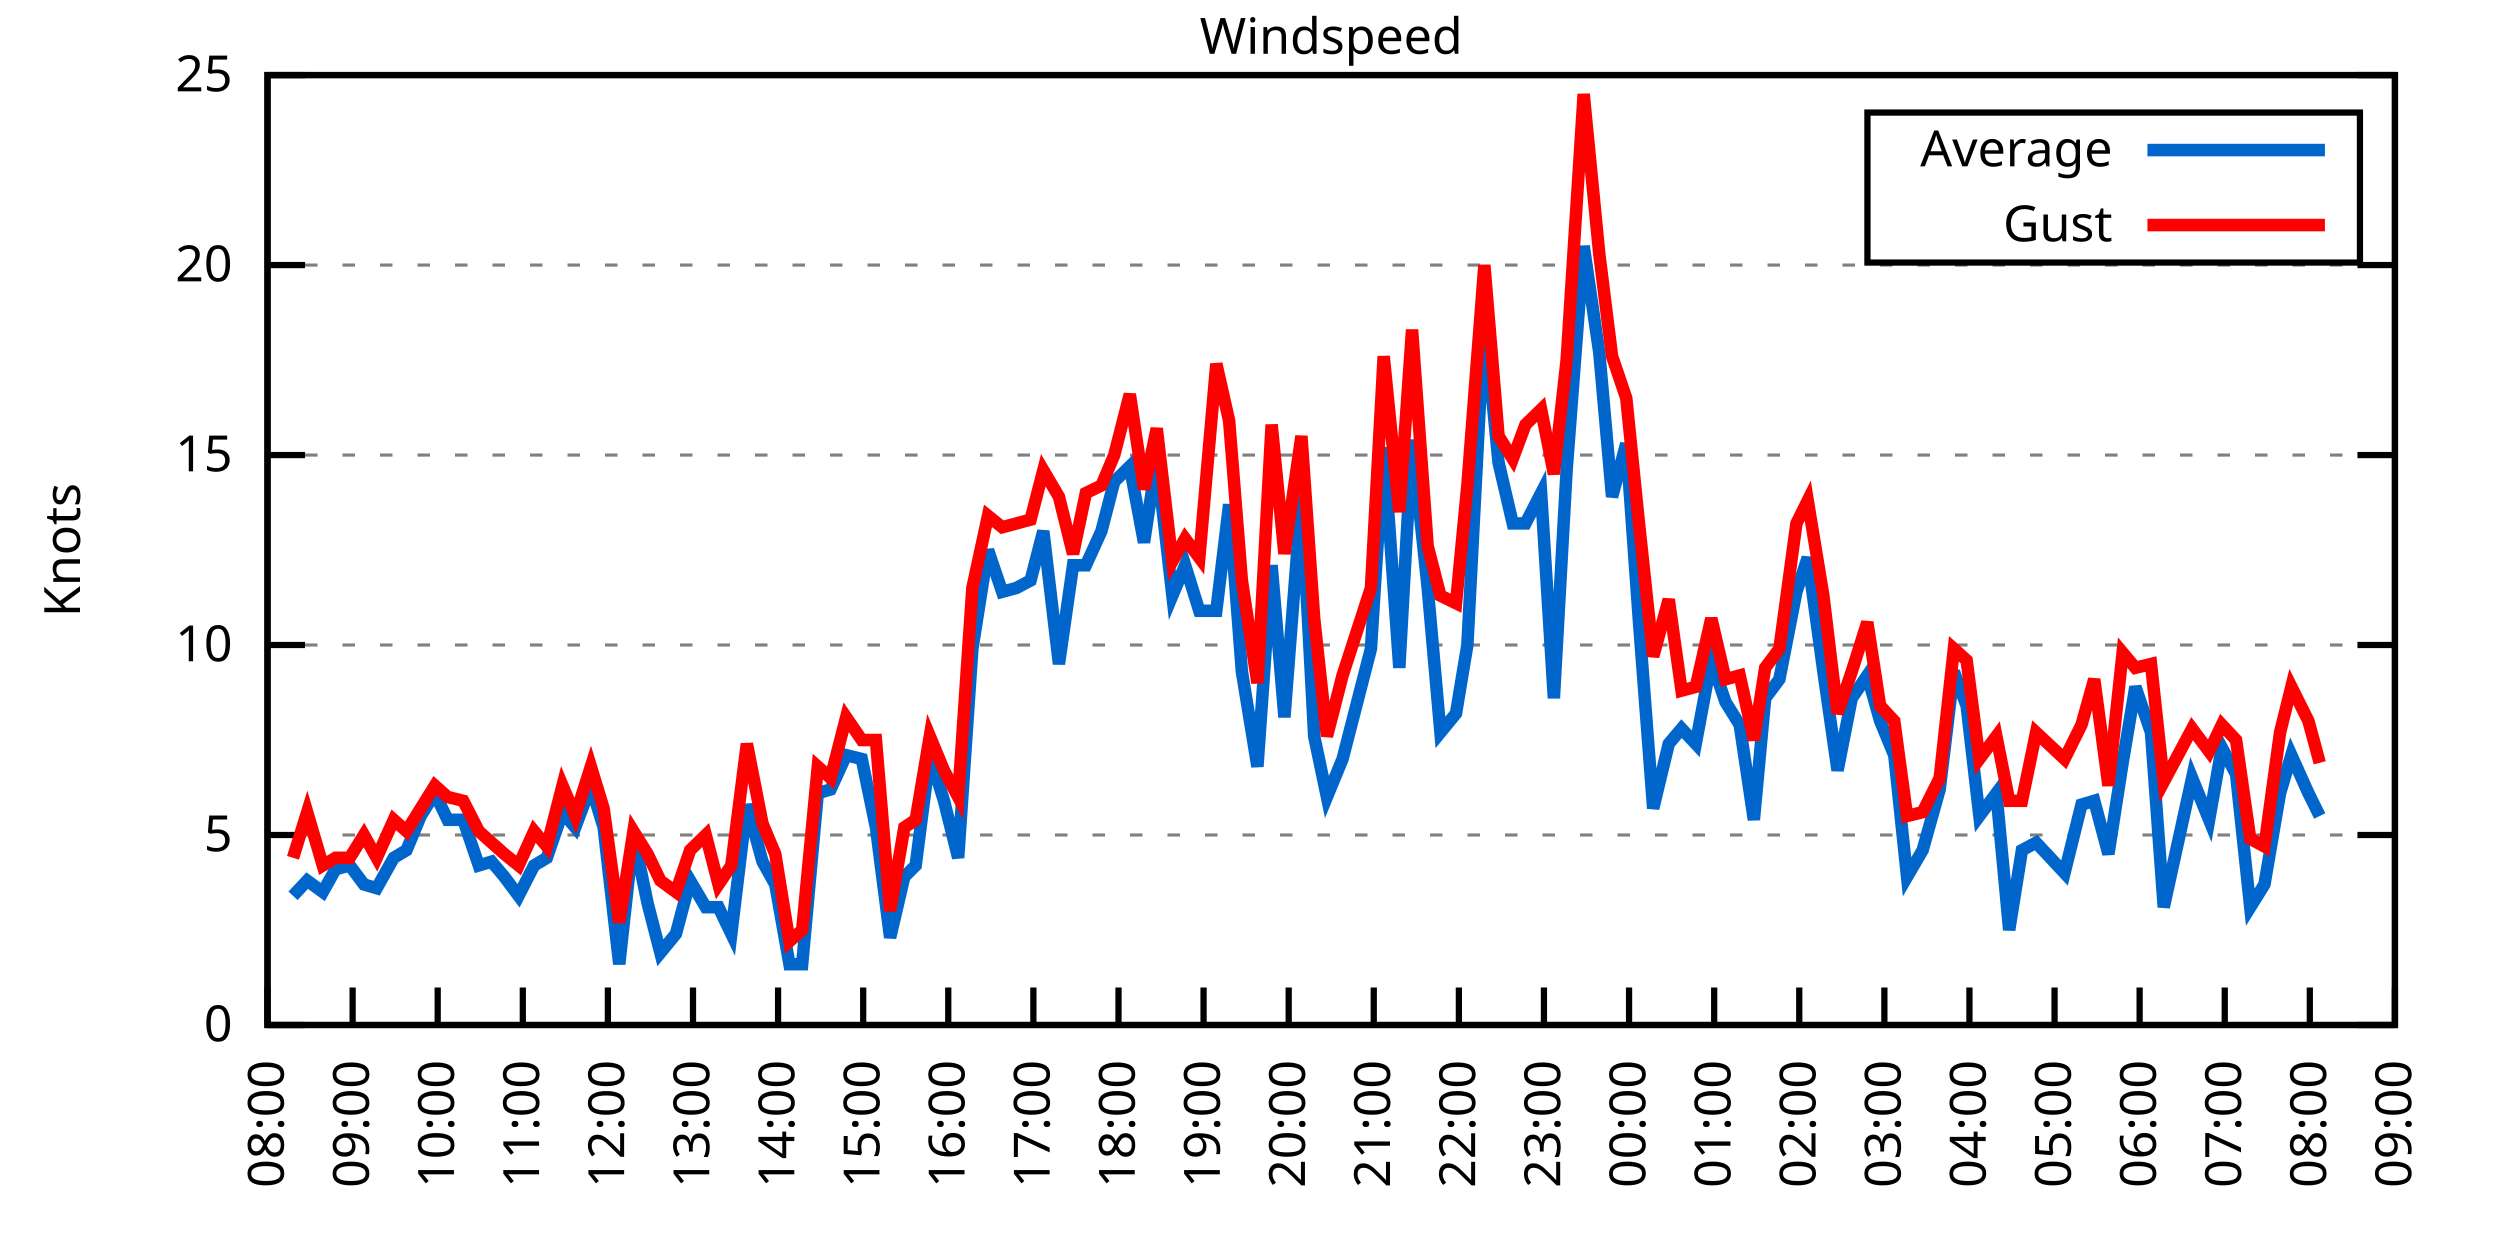
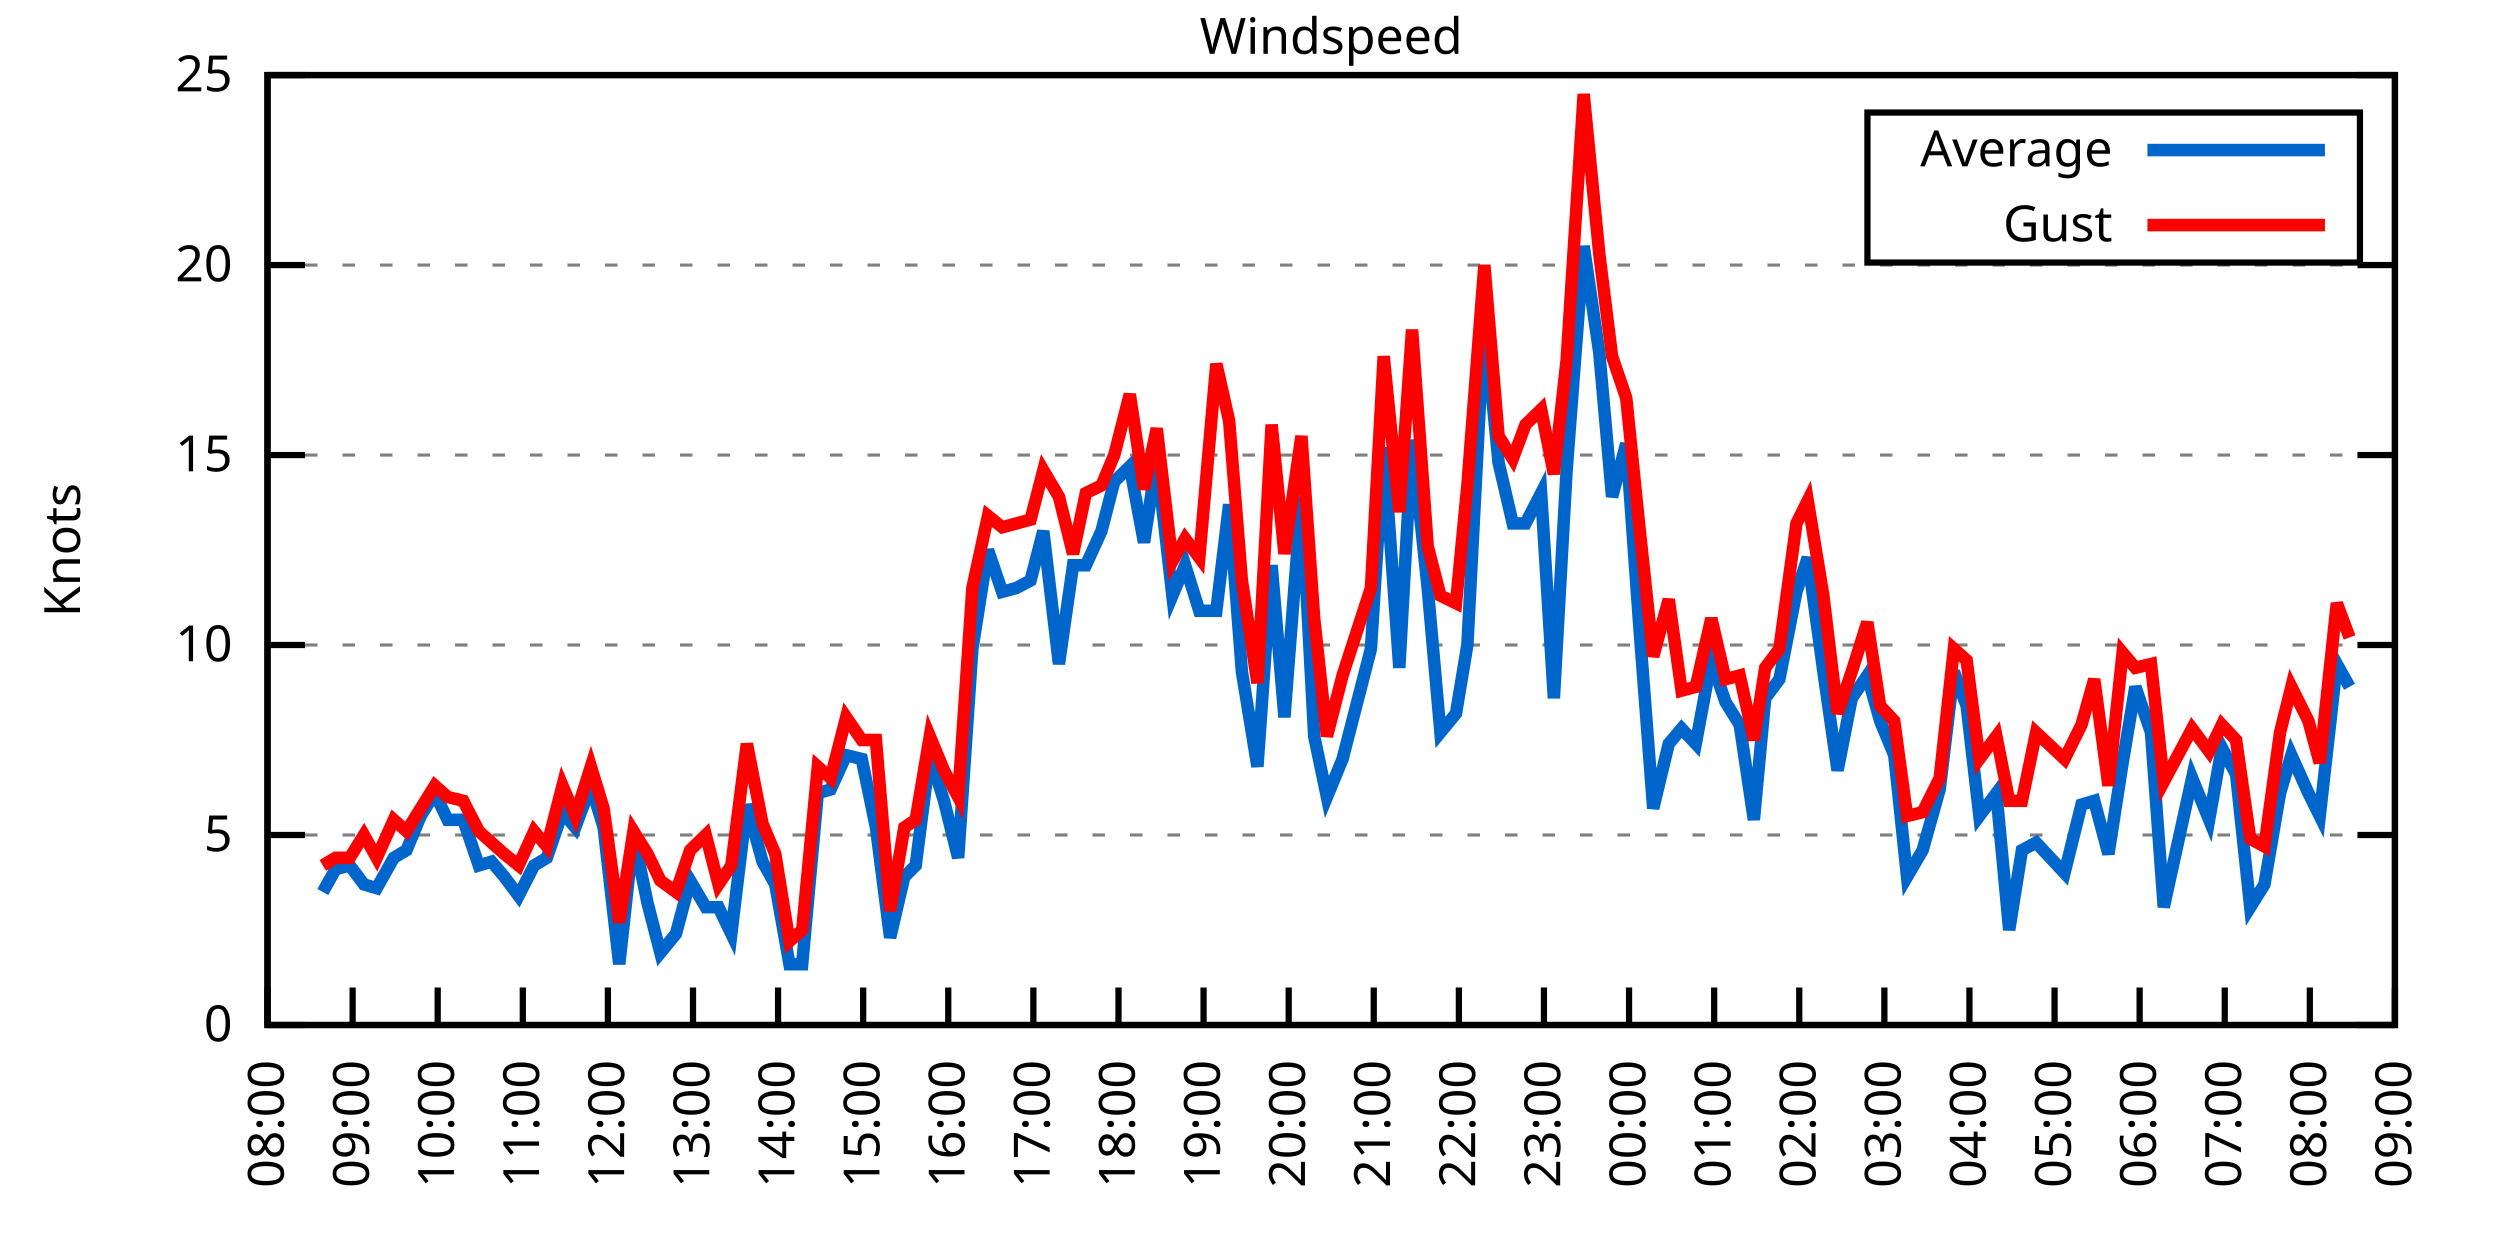
<svg xmlns="http://www.w3.org/2000/svg" xmlns:xlink="http://www.w3.org/1999/xlink" width="400" height="200" viewBox="0 0 400 200">
  <g id="gnuplot_canvas">
    <rect x="0" y="0" width="400" height="200" fill="none" />
    <defs>
      <circle id="gpDot" r="0.5" stroke-width="0.5" stroke="currentColor" />
      <path id="gpPt0" stroke-width="0.333" stroke="currentColor" d="M-1,0 h2 M0,-1 v2" />
      <path id="gpPt1" stroke-width="0.333" stroke="currentColor" d="M-1,-1 L1,1 M1,-1 L-1,1" />
      <path id="gpPt2" stroke-width="0.333" stroke="currentColor" d="M-1,0 L1,0 M0,-1 L0,1 M-1,-1 L1,1 M-1,1 L1,-1" />
      <rect id="gpPt3" stroke-width="0.333" stroke="currentColor" x="-1" y="-1" width="2" height="2" />
      <rect id="gpPt4" stroke-width="0.333" stroke="currentColor" fill="currentColor" x="-1" y="-1" width="2" height="2" />
      <circle id="gpPt5" stroke-width="0.333" stroke="currentColor" cx="0" cy="0" r="1" />
      <use xlink:href="#gpPt5" id="gpPt6" fill="currentColor" stroke="none" />
      <path id="gpPt7" stroke-width="0.333" stroke="currentColor" d="M0,-1.33 L-1.33,0.67 L1.33,0.67 z" />
      <use xlink:href="#gpPt7" id="gpPt8" fill="currentColor" stroke="none" />
      <use xlink:href="#gpPt7" id="gpPt9" stroke="currentColor" transform="rotate(180)" />
      <use xlink:href="#gpPt9" id="gpPt10" fill="currentColor" stroke="none" />
      <use xlink:href="#gpPt3" id="gpPt11" stroke="currentColor" transform="rotate(45)" />
      <use xlink:href="#gpPt11" id="gpPt12" fill="currentColor" stroke="none" />
      <path id="gpPt13" stroke-width="0.333" stroke="currentColor" d="M0,1.330 L1.265,0.411 L0.782,-1.067 L-0.782,-1.076 L-1.265,0.411 z" />
      <use xlink:href="#gpPt13" id="gpPt14" fill="currentColor" stroke="none" />
      <filter id="textbox" filterUnits="objectBoundingBox" x="0" y="0" height="1" width="1">
        <feFlood flood-color="white" flood-opacity="1" result="bgnd" />
        <feComposite in="SourceGraphic" in2="bgnd" operator="atop" />
      </filter>
      <filter id="greybox" filterUnits="objectBoundingBox" x="0" y="0" height="1" width="1">
        <feFlood flood-color="lightgrey" flood-opacity="1" result="grey" />
        <feComposite in="SourceGraphic" in2="grey" operator="atop" />
      </filter>
    </defs>
    <g fill="none" color="white" stroke="currentColor" stroke-width="1.00" stroke-linecap="butt" stroke-linejoin="miter">
</g>
    <g fill="none" color="black" stroke="currentColor" stroke-width="1.00" stroke-linecap="butt" stroke-linejoin="miter">
      <g stroke="none" shape-rendering="crispEdges">
        <polygon fill="rgb(255, 255, 255)" points="42.80,164.00 383.18,164.00 383.18,12.02 42.80,12.02 " />
      </g>
    </g>
    <g fill="none" color="black" stroke="currentColor" stroke-width="1.00" stroke-linecap="butt" stroke-linejoin="miter">
</g>
    <g fill="none" color="black" stroke="black" stroke-width="0.50" stroke-linecap="butt" stroke-linejoin="miter">
</g>
    <g fill="none" color="gray" stroke="currentColor" stroke-width="0.50" stroke-linecap="butt" stroke-linejoin="miter">
      <path stroke="gray" stroke-dasharray="2,4" class="gridline" d="M42.80,164.00 L383.19,164.00  " />
    </g>
    <g fill="none" color="gray" stroke="gray" stroke-width="1.00" stroke-linecap="butt" stroke-linejoin="miter">
</g>
    <g fill="none" color="black" stroke="currentColor" stroke-width="1.00" stroke-linecap="butt" stroke-linejoin="miter">
      <path stroke="black" d="M42.80,164.00 L48.80,164.00 M383.19,164.00 L377.19,164.00  " />
      <g transform="translate(37.20,166.60)" stroke="none" fill="black" font-family="Sans" font-size="8.00" text-anchor="end">
        <text>
          <tspan font-family="Sans"> 0</tspan>
        </text>
      </g>
    </g>
    <g fill="none" color="black" stroke="currentColor" stroke-width="1.00" stroke-linecap="butt" stroke-linejoin="miter">
</g>
    <g fill="none" color="black" stroke="black" stroke-width="0.50" stroke-linecap="butt" stroke-linejoin="miter">
</g>
    <g fill="none" color="gray" stroke="currentColor" stroke-width="0.50" stroke-linecap="butt" stroke-linejoin="miter">
      <path stroke="gray" stroke-dasharray="2,4" class="gridline" d="M42.80,133.60 L383.19,133.60  " />
    </g>
    <g fill="none" color="gray" stroke="gray" stroke-width="1.00" stroke-linecap="butt" stroke-linejoin="miter">
</g>
    <g fill="none" color="black" stroke="currentColor" stroke-width="1.00" stroke-linecap="butt" stroke-linejoin="miter">
      <path stroke="black" d="M42.80,133.60 L48.80,133.60 M383.19,133.60 L377.19,133.60  " />
      <g transform="translate(37.20,136.20)" stroke="none" fill="black" font-family="Sans" font-size="8.00" text-anchor="end">
        <text>
          <tspan font-family="Sans"> 5</tspan>
        </text>
      </g>
    </g>
    <g fill="none" color="black" stroke="currentColor" stroke-width="1.00" stroke-linecap="butt" stroke-linejoin="miter">
</g>
    <g fill="none" color="black" stroke="black" stroke-width="0.50" stroke-linecap="butt" stroke-linejoin="miter">
</g>
    <g fill="none" color="gray" stroke="currentColor" stroke-width="0.50" stroke-linecap="butt" stroke-linejoin="miter">
      <path stroke="gray" stroke-dasharray="2,4" class="gridline" d="M42.80,103.20 L383.19,103.20  " />
    </g>
    <g fill="none" color="gray" stroke="gray" stroke-width="1.00" stroke-linecap="butt" stroke-linejoin="miter">
</g>
    <g fill="none" color="black" stroke="currentColor" stroke-width="1.00" stroke-linecap="butt" stroke-linejoin="miter">
      <path stroke="black" d="M42.80,103.20 L48.80,103.20 M383.19,103.20 L377.19,103.20  " />
      <g transform="translate(37.20,105.80)" stroke="none" fill="black" font-family="Sans" font-size="8.00" text-anchor="end">
        <text>
          <tspan font-family="Sans"> 10</tspan>
        </text>
      </g>
    </g>
    <g fill="none" color="black" stroke="currentColor" stroke-width="1.00" stroke-linecap="butt" stroke-linejoin="miter">
</g>
    <g fill="none" color="black" stroke="black" stroke-width="0.50" stroke-linecap="butt" stroke-linejoin="miter">
</g>
    <g fill="none" color="gray" stroke="currentColor" stroke-width="0.50" stroke-linecap="butt" stroke-linejoin="miter">
      <path stroke="gray" stroke-dasharray="2,4" class="gridline" d="M42.80,72.81 L383.19,72.81  " />
    </g>
    <g fill="none" color="gray" stroke="gray" stroke-width="1.00" stroke-linecap="butt" stroke-linejoin="miter">
</g>
    <g fill="none" color="black" stroke="currentColor" stroke-width="1.00" stroke-linecap="butt" stroke-linejoin="miter">
      <path stroke="black" d="M42.80,72.81 L48.80,72.81 M383.19,72.81 L377.19,72.81  " />
      <g transform="translate(37.20,75.41)" stroke="none" fill="black" font-family="Sans" font-size="8.00" text-anchor="end">
        <text>
          <tspan font-family="Sans"> 15</tspan>
        </text>
      </g>
    </g>
    <g fill="none" color="black" stroke="currentColor" stroke-width="1.00" stroke-linecap="butt" stroke-linejoin="miter">
</g>
    <g fill="none" color="black" stroke="black" stroke-width="0.50" stroke-linecap="butt" stroke-linejoin="miter">
</g>
    <g fill="none" color="gray" stroke="currentColor" stroke-width="0.50" stroke-linecap="butt" stroke-linejoin="miter">
      <path stroke="gray" stroke-dasharray="2,4" class="gridline" d="M42.80,42.41 L383.19,42.41  " />
    </g>
    <g fill="none" color="gray" stroke="gray" stroke-width="1.00" stroke-linecap="butt" stroke-linejoin="miter">
</g>
    <g fill="none" color="black" stroke="currentColor" stroke-width="1.00" stroke-linecap="butt" stroke-linejoin="miter">
      <path stroke="black" d="M42.80,42.41 L48.80,42.41 M383.19,42.41 L377.19,42.41  " />
      <g transform="translate(37.20,45.01)" stroke="none" fill="black" font-family="Sans" font-size="8.00" text-anchor="end">
        <text>
          <tspan font-family="Sans"> 20</tspan>
        </text>
      </g>
    </g>
    <g fill="none" color="black" stroke="currentColor" stroke-width="1.00" stroke-linecap="butt" stroke-linejoin="miter">
</g>
    <g fill="none" color="black" stroke="black" stroke-width="0.50" stroke-linecap="butt" stroke-linejoin="miter">
</g>
    <g fill="none" color="gray" stroke="currentColor" stroke-width="0.50" stroke-linecap="butt" stroke-linejoin="miter">
      <path stroke="gray" stroke-dasharray="2,4" class="gridline" d="M42.80,12.01 L383.19,12.01  " />
    </g>
    <g fill="none" color="gray" stroke="gray" stroke-width="1.00" stroke-linecap="butt" stroke-linejoin="miter">
</g>
    <g fill="none" color="black" stroke="currentColor" stroke-width="1.00" stroke-linecap="butt" stroke-linejoin="miter">
      <path stroke="black" d="M42.80,12.01 L48.80,12.01 M383.19,12.01 L377.19,12.01  " />
      <g transform="translate(37.20,14.61)" stroke="none" fill="black" font-family="Sans" font-size="8.00" text-anchor="end">
        <text>
          <tspan font-family="Sans"> 25</tspan>
        </text>
      </g>
    </g>
    <g fill="none" color="black" stroke="currentColor" stroke-width="1.00" stroke-linecap="butt" stroke-linejoin="miter">
      <path stroke="black" d="M42.80,164.00 L42.80,158.00  " />
      <g transform="translate(45.40,169.60) rotate(270.00)" stroke="none" fill="black" font-family="Sans" font-size="8.00" text-anchor="end">
        <text>
          <tspan font-family="Sans">08:00</tspan>
        </text>
      </g>
    </g>
    <g fill="none" color="black" stroke="currentColor" stroke-width="1.00" stroke-linecap="butt" stroke-linejoin="miter">
      <path stroke="black" d="M56.42,164.00 L56.42,158.00  " />
      <g transform="translate(59.02,169.60) rotate(270.00)" stroke="none" fill="black" font-family="Sans" font-size="8.00" text-anchor="end">
        <text>
          <tspan font-family="Sans">09:00</tspan>
        </text>
      </g>
    </g>
    <g fill="none" color="black" stroke="currentColor" stroke-width="1.00" stroke-linecap="butt" stroke-linejoin="miter">
      <path stroke="black" d="M70.03,164.00 L70.03,158.00  " />
      <g transform="translate(72.63,169.60) rotate(270.00)" stroke="none" fill="black" font-family="Sans" font-size="8.00" text-anchor="end">
        <text>
          <tspan font-family="Sans">10:00</tspan>
        </text>
      </g>
    </g>
    <g fill="none" color="black" stroke="currentColor" stroke-width="1.00" stroke-linecap="butt" stroke-linejoin="miter">
      <path stroke="black" d="M83.65,164.00 L83.65,158.00  " />
      <g transform="translate(86.25,169.60) rotate(270.00)" stroke="none" fill="black" font-family="Sans" font-size="8.00" text-anchor="end">
        <text>
          <tspan font-family="Sans">11:00</tspan>
        </text>
      </g>
    </g>
    <g fill="none" color="black" stroke="currentColor" stroke-width="1.00" stroke-linecap="butt" stroke-linejoin="miter">
      <path stroke="black" d="M97.26,164.00 L97.26,158.00  " />
      <g transform="translate(99.86,169.60) rotate(270.00)" stroke="none" fill="black" font-family="Sans" font-size="8.00" text-anchor="end">
        <text>
          <tspan font-family="Sans">12:00</tspan>
        </text>
      </g>
    </g>
    <g fill="none" color="black" stroke="currentColor" stroke-width="1.00" stroke-linecap="butt" stroke-linejoin="miter">
      <path stroke="black" d="M110.88,164.00 L110.88,158.00  " />
      <g transform="translate(113.48,169.60) rotate(270.00)" stroke="none" fill="black" font-family="Sans" font-size="8.00" text-anchor="end">
        <text>
          <tspan font-family="Sans">13:00</tspan>
        </text>
      </g>
    </g>
    <g fill="none" color="black" stroke="currentColor" stroke-width="1.00" stroke-linecap="butt" stroke-linejoin="miter">
      <path stroke="black" d="M124.49,164.00 L124.49,158.00  " />
      <g transform="translate(127.09,169.60) rotate(270.00)" stroke="none" fill="black" font-family="Sans" font-size="8.00" text-anchor="end">
        <text>
          <tspan font-family="Sans">14:00</tspan>
        </text>
      </g>
    </g>
    <g fill="none" color="black" stroke="currentColor" stroke-width="1.00" stroke-linecap="butt" stroke-linejoin="miter">
      <path stroke="black" d="M138.11,164.00 L138.11,158.00  " />
      <g transform="translate(140.71,169.60) rotate(270.00)" stroke="none" fill="black" font-family="Sans" font-size="8.00" text-anchor="end">
        <text>
          <tspan font-family="Sans">15:00</tspan>
        </text>
      </g>
    </g>
    <g fill="none" color="black" stroke="currentColor" stroke-width="1.00" stroke-linecap="butt" stroke-linejoin="miter">
      <path stroke="black" d="M151.72,164.00 L151.72,158.00  " />
      <g transform="translate(154.32,169.60) rotate(270.00)" stroke="none" fill="black" font-family="Sans" font-size="8.00" text-anchor="end">
        <text>
          <tspan font-family="Sans">16:00</tspan>
        </text>
      </g>
    </g>
    <g fill="none" color="black" stroke="currentColor" stroke-width="1.00" stroke-linecap="butt" stroke-linejoin="miter">
      <path stroke="black" d="M165.34,164.00 L165.34,158.00  " />
      <g transform="translate(167.94,169.60) rotate(270.00)" stroke="none" fill="black" font-family="Sans" font-size="8.00" text-anchor="end">
        <text>
          <tspan font-family="Sans">17:00</tspan>
        </text>
      </g>
    </g>
    <g fill="none" color="black" stroke="currentColor" stroke-width="1.00" stroke-linecap="butt" stroke-linejoin="miter">
      <path stroke="black" d="M178.96,164.00 L178.96,158.00  " />
      <g transform="translate(181.56,169.60) rotate(270.00)" stroke="none" fill="black" font-family="Sans" font-size="8.00" text-anchor="end">
        <text>
          <tspan font-family="Sans">18:00</tspan>
        </text>
      </g>
    </g>
    <g fill="none" color="black" stroke="currentColor" stroke-width="1.00" stroke-linecap="butt" stroke-linejoin="miter">
      <path stroke="black" d="M192.57,164.00 L192.57,158.00  " />
      <g transform="translate(195.17,169.60) rotate(270.00)" stroke="none" fill="black" font-family="Sans" font-size="8.00" text-anchor="end">
        <text>
          <tspan font-family="Sans">19:00</tspan>
        </text>
      </g>
    </g>
    <g fill="none" color="black" stroke="currentColor" stroke-width="1.00" stroke-linecap="butt" stroke-linejoin="miter">
      <path stroke="black" d="M206.19,164.00 L206.19,158.00  " />
      <g transform="translate(208.79,169.60) rotate(270.00)" stroke="none" fill="black" font-family="Sans" font-size="8.00" text-anchor="end">
        <text>
          <tspan font-family="Sans">20:00</tspan>
        </text>
      </g>
    </g>
    <g fill="none" color="black" stroke="currentColor" stroke-width="1.00" stroke-linecap="butt" stroke-linejoin="miter">
      <path stroke="black" d="M219.80,164.00 L219.80,158.00  " />
      <g transform="translate(222.40,169.60) rotate(270.00)" stroke="none" fill="black" font-family="Sans" font-size="8.00" text-anchor="end">
        <text>
          <tspan font-family="Sans">21:00</tspan>
        </text>
      </g>
    </g>
    <g fill="none" color="black" stroke="currentColor" stroke-width="1.00" stroke-linecap="butt" stroke-linejoin="miter">
      <path stroke="black" d="M233.42,164.00 L233.42,158.00  " />
      <g transform="translate(236.02,169.60) rotate(270.00)" stroke="none" fill="black" font-family="Sans" font-size="8.00" text-anchor="end">
        <text>
          <tspan font-family="Sans">22:00</tspan>
        </text>
      </g>
    </g>
    <g fill="none" color="black" stroke="currentColor" stroke-width="1.00" stroke-linecap="butt" stroke-linejoin="miter">
      <path stroke="black" d="M247.03,164.00 L247.03,158.00  " />
      <g transform="translate(249.63,169.60) rotate(270.00)" stroke="none" fill="black" font-family="Sans" font-size="8.00" text-anchor="end">
        <text>
          <tspan font-family="Sans">23:00</tspan>
        </text>
      </g>
    </g>
    <g fill="none" color="black" stroke="currentColor" stroke-width="1.00" stroke-linecap="butt" stroke-linejoin="miter">
      <path stroke="black" d="M260.65,164.00 L260.65,158.00  " />
      <g transform="translate(263.25,169.60) rotate(270.00)" stroke="none" fill="black" font-family="Sans" font-size="8.00" text-anchor="end">
        <text>
          <tspan font-family="Sans">00:00</tspan>
        </text>
      </g>
    </g>
    <g fill="none" color="black" stroke="currentColor" stroke-width="1.00" stroke-linecap="butt" stroke-linejoin="miter">
      <path stroke="black" d="M274.27,164.00 L274.27,158.00  " />
      <g transform="translate(276.87,169.60) rotate(270.00)" stroke="none" fill="black" font-family="Sans" font-size="8.00" text-anchor="end">
        <text>
          <tspan font-family="Sans">01:00</tspan>
        </text>
      </g>
    </g>
    <g fill="none" color="black" stroke="currentColor" stroke-width="1.00" stroke-linecap="butt" stroke-linejoin="miter">
      <path stroke="black" d="M287.88,164.00 L287.88,158.00  " />
      <g transform="translate(290.48,169.60) rotate(270.00)" stroke="none" fill="black" font-family="Sans" font-size="8.00" text-anchor="end">
        <text>
          <tspan font-family="Sans">02:00</tspan>
        </text>
      </g>
    </g>
    <g fill="none" color="black" stroke="currentColor" stroke-width="1.00" stroke-linecap="butt" stroke-linejoin="miter">
      <path stroke="black" d="M301.50,164.00 L301.50,158.00  " />
      <g transform="translate(304.10,169.60) rotate(270.00)" stroke="none" fill="black" font-family="Sans" font-size="8.00" text-anchor="end">
        <text>
          <tspan font-family="Sans">03:00</tspan>
        </text>
      </g>
    </g>
    <g fill="none" color="black" stroke="currentColor" stroke-width="1.00" stroke-linecap="butt" stroke-linejoin="miter">
      <path stroke="black" d="M315.11,164.00 L315.11,158.00  " />
      <g transform="translate(317.71,169.60) rotate(270.00)" stroke="none" fill="black" font-family="Sans" font-size="8.00" text-anchor="end">
        <text>
          <tspan font-family="Sans">04:00</tspan>
        </text>
      </g>
    </g>
    <g fill="none" color="black" stroke="currentColor" stroke-width="1.00" stroke-linecap="butt" stroke-linejoin="miter">
      <path stroke="black" d="M328.73,164.00 L328.73,158.00  " />
      <g transform="translate(331.33,169.60) rotate(270.00)" stroke="none" fill="black" font-family="Sans" font-size="8.00" text-anchor="end">
        <text>
          <tspan font-family="Sans">05:00</tspan>
        </text>
      </g>
    </g>
    <g fill="none" color="black" stroke="currentColor" stroke-width="1.00" stroke-linecap="butt" stroke-linejoin="miter">
      <path stroke="black" d="M342.34,164.00 L342.34,158.00  " />
      <g transform="translate(344.94,169.60) rotate(270.00)" stroke="none" fill="black" font-family="Sans" font-size="8.00" text-anchor="end">
        <text>
          <tspan font-family="Sans">06:00</tspan>
        </text>
      </g>
    </g>
    <g fill="none" color="black" stroke="currentColor" stroke-width="1.00" stroke-linecap="butt" stroke-linejoin="miter">
      <path stroke="black" d="M355.96,164.00 L355.96,158.00  " />
      <g transform="translate(358.56,169.60) rotate(270.00)" stroke="none" fill="black" font-family="Sans" font-size="8.00" text-anchor="end">
        <text>
          <tspan font-family="Sans">07:00</tspan>
        </text>
      </g>
    </g>
    <g fill="none" color="black" stroke="currentColor" stroke-width="1.00" stroke-linecap="butt" stroke-linejoin="miter">
      <path stroke="black" d="M369.57,164.00 L369.57,158.00  " />
      <g transform="translate(372.17,169.60) rotate(270.00)" stroke="none" fill="black" font-family="Sans" font-size="8.00" text-anchor="end">
        <text>
          <tspan font-family="Sans">08:00</tspan>
        </text>
      </g>
    </g>
    <g fill="none" color="black" stroke="currentColor" stroke-width="1.00" stroke-linecap="butt" stroke-linejoin="miter">
      <path stroke="black" d="M383.19,164.00 L383.19,158.00  " />
      <g transform="translate(385.79,169.60) rotate(270.00)" stroke="none" fill="black" font-family="Sans" font-size="8.00" text-anchor="end">
        <text>
          <tspan font-family="Sans">09:00</tspan>
        </text>
      </g>
    </g>
    <g fill="none" color="black" stroke="currentColor" stroke-width="1.00" stroke-linecap="butt" stroke-linejoin="miter">
</g>
    <g fill="none" color="black" stroke="currentColor" stroke-width="1.00" stroke-linecap="butt" stroke-linejoin="miter">
      <path stroke="black" d="M42.80,12.01 L42.80,164.00 L383.19,164.00 L383.19,12.01 L42.80,12.01 Z  " />
    </g>
    <g fill="none" color="black" stroke="currentColor" stroke-width="1.00" stroke-linecap="butt" stroke-linejoin="miter">
</g>
    <g fill="none" color="black" stroke="currentColor" stroke-width="1.00" stroke-linecap="butt" stroke-linejoin="miter">
      <path stroke="black" d="M298.79,42.01 L298.79,18.01 L377.59,18.01 L377.59,42.01 L298.79,42.01 Z  " />
    </g>
    <g id="Windspeed_plot_1">
      <g fill="none" color="white" stroke="black" stroke-width="2.00" stroke-linecap="butt" stroke-linejoin="miter">
</g>
      <g fill="none" color="black" stroke="currentColor" stroke-width="2.00" stroke-linecap="butt" stroke-linejoin="miter">
        <g transform="translate(337.99,26.61)" stroke="none" fill="black" font-family="Sans" font-size="8.00" text-anchor="end">
          <text>
            <tspan font-family="Sans">Average</tspan>
          </text>
        </g>
      </g>
      <g fill="none" color="black" stroke="currentColor" stroke-width="2.00" stroke-linecap="butt" stroke-linejoin="miter">
-         <path stroke="rgb(  0, 102, 204)" d="M343.59,24.01 L371.99,24.01 M46.88,143.33 L49.15,140.90 L51.65,142.72 L53.69,139.07 L55.96,138.47 L58.23,141.51   L60.27,142.11 L63.00,137.25 L65.04,136.03 L67.31,130.56 L69.58,126.91 L71.62,131.17 L74.12,131.17 L76.61,138.47   L78.65,137.86 L80.70,140.29 L82.97,143.33 L85.46,138.47 L87.50,137.25 L90.00,129.95 L92.04,132.39 L94.54,125.70   L96.58,132.39 L99.08,154.27 L101.35,133.60 L103.62,144.55 L105.66,152.45 L108.15,149.41 L110.42,140.90 L112.92,145.15   L114.96,145.15 L117.01,149.41 L119.50,128.74 L122.00,137.86 L124.04,141.51 L126.31,154.27 L128.35,154.27 L130.85,126.91   L132.89,126.31 L135.39,120.83 L137.88,121.44 L140.15,132.39 L142.42,150.02 L144.69,140.29 L146.51,138.47 L148.77,120.83   L151.04,128.13 L153.31,137.25 L155.58,103.81 L158.08,88.00 L160.35,94.69 L162.62,94.08 L164.89,92.87 L166.93,84.97   L169.43,106.24 L171.69,90.44 L173.74,90.44 L176.23,84.97 L178.28,77.06 L180.77,74.63 L183.04,86.79 L185.08,73.41   L187.58,95.30 L189.62,90.44 L191.89,97.73 L194.61,97.73 L196.66,80.71 L198.70,107.46 L201.19,122.66 L203.46,90.44   L205.51,114.76 L208.23,79.49 L210.27,117.80 L212.31,127.52 L214.81,121.44 L219.35,103.81 L221.39,71.59 L223.89,106.85   L225.93,70.37 L228.43,94.08 L230.47,117.19 L232.96,114.15 L234.78,103.20 L237.50,50.92 L239.77,74.02 L242.04,83.75   L244.08,83.75 L246.58,78.89 L248.62,111.72 L250.66,75.24 L253.39,39.37 L255.88,56.39 L257.93,79.49 L260.20,70.98   L262.24,99.56 L264.51,129.35 L267.00,119.01 L269.05,116.58 L271.32,119.01 L273.81,105.64 L276.08,112.32 L278.35,115.97   L280.62,131.17 L282.43,111.72 L284.70,108.68 L287.43,94.69 L289.24,89.22 L291.74,107.46 L294.01,123.27 L296.28,111.72   L298.77,108.07 L300.82,115.36 L303.08,120.83 L305.13,140.29 L307.62,136.03 L310.35,126.31 L312.62,107.46 L314.66,112.93   L316.70,130.56 L319.42,126.91 L321.47,148.80 L323.51,136.03 L325.78,134.82 L330.32,139.68 L333.04,128.74 L335.08,128.13   L337.35,136.64 L339.62,122.05 L341.66,109.89 L344.16,117.19 L346.20,145.15 L350.74,124.48 L353.46,131.17 L355.50,119.62   L357.77,123.87 L360.04,145.15 L362.31,141.51 L364.81,126.91 L366.62,120.83 L369.35,126.91 L371.16,130.56  " />
+         <path stroke="rgb(  0, 102, 204)" d="M343.59,24.01 L371.99,24.01 M51.65,142.72 L53.69,139.07 L55.96,138.47 L58.23,141.51 L60.27,142.11 L63.00,137.25   L65.04,136.03 L67.31,130.56 L69.58,126.91 L71.62,131.17 L74.12,131.17 L76.61,138.47 L78.65,137.86 L80.70,140.29   L82.97,143.33 L85.46,138.47 L87.50,137.25 L90.00,129.95 L92.04,132.39 L94.54,125.70 L96.58,132.39 L99.08,154.27   L101.35,133.60 L103.62,144.55 L105.66,152.45 L108.15,149.41 L110.42,140.90 L112.92,145.15 L114.96,145.15 L117.01,149.41   L119.50,128.74 L122.00,137.86 L124.04,141.51 L126.31,154.27 L128.35,154.27 L130.85,126.91 L132.89,126.31 L135.39,120.83   L137.88,121.44 L140.15,132.39 L142.42,150.02 L144.69,140.29 L146.51,138.47 L148.77,120.83 L151.04,128.13 L153.31,137.25   L155.58,103.81 L158.08,88.00 L160.35,94.69 L162.62,94.08 L164.89,92.87 L166.93,84.97 L169.43,106.24 L171.69,90.44   L173.74,90.44 L176.23,84.97 L178.28,77.06 L180.77,74.63 L183.04,86.79 L185.08,73.41 L187.58,95.30 L189.62,90.44   L191.89,97.73 L194.61,97.73 L196.66,80.71 L198.70,107.46 L201.19,122.66 L203.46,90.44 L205.51,114.76 L208.23,79.49   L210.27,117.80 L212.31,127.52 L214.81,121.44 L219.35,103.81 L221.39,71.59 L223.89,106.85 L225.93,70.37 L228.43,94.08   L230.47,117.19 L232.96,114.15 L234.78,103.20 L237.50,50.92 L239.77,74.02 L242.04,83.75 L244.08,83.75 L246.58,78.89   L248.62,111.72 L250.66,75.24 L253.39,39.37 L255.88,56.39 L257.93,79.49 L260.20,70.98 L262.24,99.56 L264.51,129.35   L267.00,119.01 L269.05,116.58 L271.32,119.01 L273.81,105.64 L276.08,112.32 L278.35,115.97 L280.62,131.17 L282.43,111.72   L284.70,108.68 L287.43,94.69 L289.24,89.22 L291.74,107.46 L294.01,123.27 L296.28,111.72 L298.77,108.07 L300.82,115.36   L303.08,120.83 L305.13,140.29 L307.62,136.03 L310.35,126.31 L312.62,107.46 L314.66,112.93 L316.70,130.56 L319.42,126.91   L321.47,148.80 L323.51,136.03 L325.78,134.82 L330.32,139.68 L333.04,128.74 L335.08,128.13 L337.35,136.64 L339.62,122.05   L341.66,109.89 L344.16,117.19 L346.20,145.15 L350.74,124.48 L353.46,131.17 L355.50,119.62 L357.77,123.87 L360.04,145.15   L362.31,141.51 L364.81,126.91 L366.62,120.83 L369.35,126.91 L371.16,130.56 L373.89,106.24 L375.93,109.89  " />
      </g>
    </g>
    <g id="Windspeed_plot_2">
      <g fill="none" color="black" stroke="currentColor" stroke-width="2.00" stroke-linecap="butt" stroke-linejoin="miter">
        <g transform="translate(337.99,38.61)" stroke="none" fill="black" font-family="Sans" font-size="8.00" text-anchor="end">
          <text>
            <tspan font-family="Sans">Gust</tspan>
          </text>
        </g>
      </g>
      <g fill="none" color="black" stroke="currentColor" stroke-width="2.00" stroke-linecap="butt" stroke-linejoin="miter">
-         <path stroke="rgb(255,   0,   0)" d="M343.59,36.01 L371.99,36.01 M46.88,137.25 L49.15,129.95 L51.65,138.47 L53.69,137.25 L55.96,137.25 L58.23,133.60   L60.27,137.25 L63.00,131.17 L65.04,132.99 L67.31,129.35 L69.58,125.70 L71.62,127.52 L74.12,128.13 L76.61,132.99   L78.65,134.82 L80.70,136.64 L82.97,138.47 L85.46,132.99 L87.50,135.43 L90.00,125.70 L92.04,130.56 L94.54,122.66   L96.58,129.35 L99.08,147.59 L101.35,132.99 L103.62,136.64 L105.66,140.90 L108.15,142.72 L110.42,136.03 L112.92,133.60   L114.96,141.51 L117.01,138.47 L119.50,119.01 L122.00,131.78 L124.04,136.64 L126.31,150.62 L128.35,148.80 L130.85,122.66   L132.89,124.48 L135.39,114.76 L137.88,118.40 L140.15,118.40 L142.42,145.76 L144.69,132.39 L146.51,131.17 L148.77,117.80   L151.04,123.27 L153.31,127.52 L155.58,94.08 L158.08,82.53 L160.35,84.36 L162.62,83.75 L164.89,83.14 L166.93,75.24   L169.43,79.49 L171.69,88.61 L173.74,78.89 L176.23,77.67 L178.28,72.81 L180.77,63.08 L183.04,78.28 L185.08,68.55   L187.58,89.83 L189.62,86.18 L191.89,89.22 L194.61,58.21 L196.66,67.33 L198.70,92.87 L201.19,109.28 L203.46,67.94   L205.51,88.61 L208.23,69.77 L210.27,98.95 L212.31,117.80 L214.81,108.07 L219.35,94.08 L221.39,57.00 L223.89,81.93   L225.93,52.74 L228.43,87.40 L230.47,95.30 L232.96,96.52 L234.78,77.67 L237.50,42.41 L239.77,69.77 L242.04,73.41   L244.08,67.94 L246.58,65.51 L248.62,75.85 L250.66,57.61 L253.39,15.05 L255.88,40.58 L257.93,57.00 L260.20,63.69   L262.24,83.75 L264.51,105.03 L267.00,95.91 L269.05,110.50 L271.32,109.89 L273.81,98.95 L276.08,108.68 L278.35,108.07   L280.62,118.40 L282.43,106.85 L284.70,103.81 L287.43,83.75 L289.24,80.10 L291.74,95.30 L294.01,114.15 L296.28,107.46   L298.77,99.56 L300.82,112.93 L303.08,115.36 L305.13,130.56 L307.62,129.95 L310.35,124.48 L312.62,103.81 L314.66,105.64   L316.70,121.44 L319.42,117.80 L321.47,128.13 L323.51,128.13 L325.78,117.19 L330.32,121.44 L333.04,115.97 L335.08,108.68   L337.35,125.70 L339.62,104.42 L341.66,106.85 L344.16,106.24 L346.20,125.09 L350.74,116.58 L353.46,120.23 L355.50,115.97   L357.77,118.40 L360.04,134.21 L362.31,135.43 L364.81,117.19 L366.62,109.89 L369.35,115.36 L371.16,122.05  " />
+         <path stroke="rgb(255,   0,   0)" d="M343.59,36.01 L371.99,36.01 M51.65,138.47 L53.69,137.25 L55.96,137.25 L58.23,133.60 L60.27,137.25 L63.00,131.17   L65.04,132.99 L67.31,129.35 L69.58,125.70 L71.62,127.52 L74.12,128.13 L76.61,132.99 L78.65,134.82 L80.70,136.64   L82.97,138.47 L85.46,132.99 L87.50,135.43 L90.00,125.70 L92.04,130.56 L94.54,122.66 L96.58,129.35 L99.08,147.59   L101.35,132.99 L103.62,136.64 L105.66,140.90 L108.15,142.72 L110.42,136.03 L112.92,133.60 L114.96,141.51 L117.01,138.47   L119.50,119.01 L122.00,131.78 L124.04,136.64 L126.31,150.62 L128.35,148.80 L130.85,122.66 L132.89,124.48 L135.39,114.76   L137.88,118.40 L140.15,118.40 L142.42,145.76 L144.69,132.39 L146.51,131.17 L148.77,117.80 L151.04,123.27 L153.31,127.52   L155.58,94.08 L158.08,82.53 L160.35,84.36 L162.62,83.75 L164.89,83.14 L166.93,75.24 L169.43,79.49 L171.69,88.61   L173.74,78.89 L176.23,77.67 L178.28,72.81 L180.77,63.08 L183.04,78.28 L185.08,68.55 L187.58,89.83 L189.62,86.18   L191.89,89.22 L194.61,58.21 L196.66,67.33 L198.70,92.87 L201.19,109.28 L203.46,67.94 L205.51,88.61 L208.23,69.77   L210.27,98.95 L212.31,117.80 L214.81,108.07 L219.35,94.08 L221.39,57.00 L223.89,81.93 L225.93,52.74 L228.43,87.40   L230.47,95.30 L232.96,96.52 L234.78,77.67 L237.50,42.41 L239.77,69.77 L242.04,73.41 L244.08,67.94 L246.58,65.51   L248.62,75.85 L250.66,57.61 L253.39,15.05 L255.88,40.58 L257.93,57.00 L260.20,63.69 L262.24,83.75 L264.51,105.03   L267.00,95.91 L269.05,110.50 L271.32,109.89 L273.81,98.95 L276.08,108.68 L278.35,108.07 L280.62,118.40 L282.43,106.85   L284.70,103.81 L287.43,83.75 L289.24,80.10 L291.74,95.30 L294.01,114.15 L296.28,107.46 L298.77,99.56 L300.82,112.93   L303.08,115.36 L305.13,130.56 L307.62,129.95 L310.35,124.48 L312.62,103.81 L314.66,105.64 L316.70,121.44 L319.42,117.80   L321.47,128.13 L323.51,128.13 L325.78,117.19 L330.32,121.44 L333.04,115.97 L335.08,108.68 L337.35,125.70 L339.62,104.42   L341.66,106.85 L344.16,106.24 L346.20,125.09 L350.74,116.58 L353.46,120.23 L355.50,115.97 L357.77,118.40 L360.04,134.21   L362.31,135.43 L364.81,117.19 L366.62,109.89 L369.35,115.36 L371.16,122.05 L373.89,96.52 L375.93,101.99  " />
      </g>
    </g>
    <g fill="none" color="black" stroke="currentColor" stroke-width="2.00" stroke-linecap="butt" stroke-linejoin="miter">
</g>
    <g fill="none" color="black" stroke="black" stroke-width="1.00" stroke-linecap="butt" stroke-linejoin="miter">
</g>
    <g fill="none" color="black" stroke="currentColor" stroke-width="1.00" stroke-linecap="butt" stroke-linejoin="miter">
      <path stroke="black" d="M42.80,12.01 L42.80,164.00 L383.19,164.00 L383.19,12.01 L42.80,12.01 Z  " />
      <g transform="translate(12.80,88.01) rotate(270.00)" stroke="none" fill="black" font-family="Sans" font-size="8.00" text-anchor="middle">
        <text>
          <tspan font-family="Sans">Knots</tspan>
        </text>
      </g>
    </g>
    <g fill="none" color="black" stroke="currentColor" stroke-width="1.00" stroke-linecap="butt" stroke-linejoin="miter">
</g>
    <g fill="none" color="black" stroke="currentColor" stroke-width="1.00" stroke-linecap="butt" stroke-linejoin="miter">
      <g transform="translate(212.99,8.61)" stroke="none" fill="black" font-family="Sans" font-size="8.00" text-anchor="middle">
        <text>
          <tspan font-family="Sans">Windspeed</tspan>
        </text>
      </g>
    </g>
    <g fill="none" color="black" stroke="currentColor" stroke-width="1.00" stroke-linecap="butt" stroke-linejoin="miter">
</g>
  </g>
</svg>
